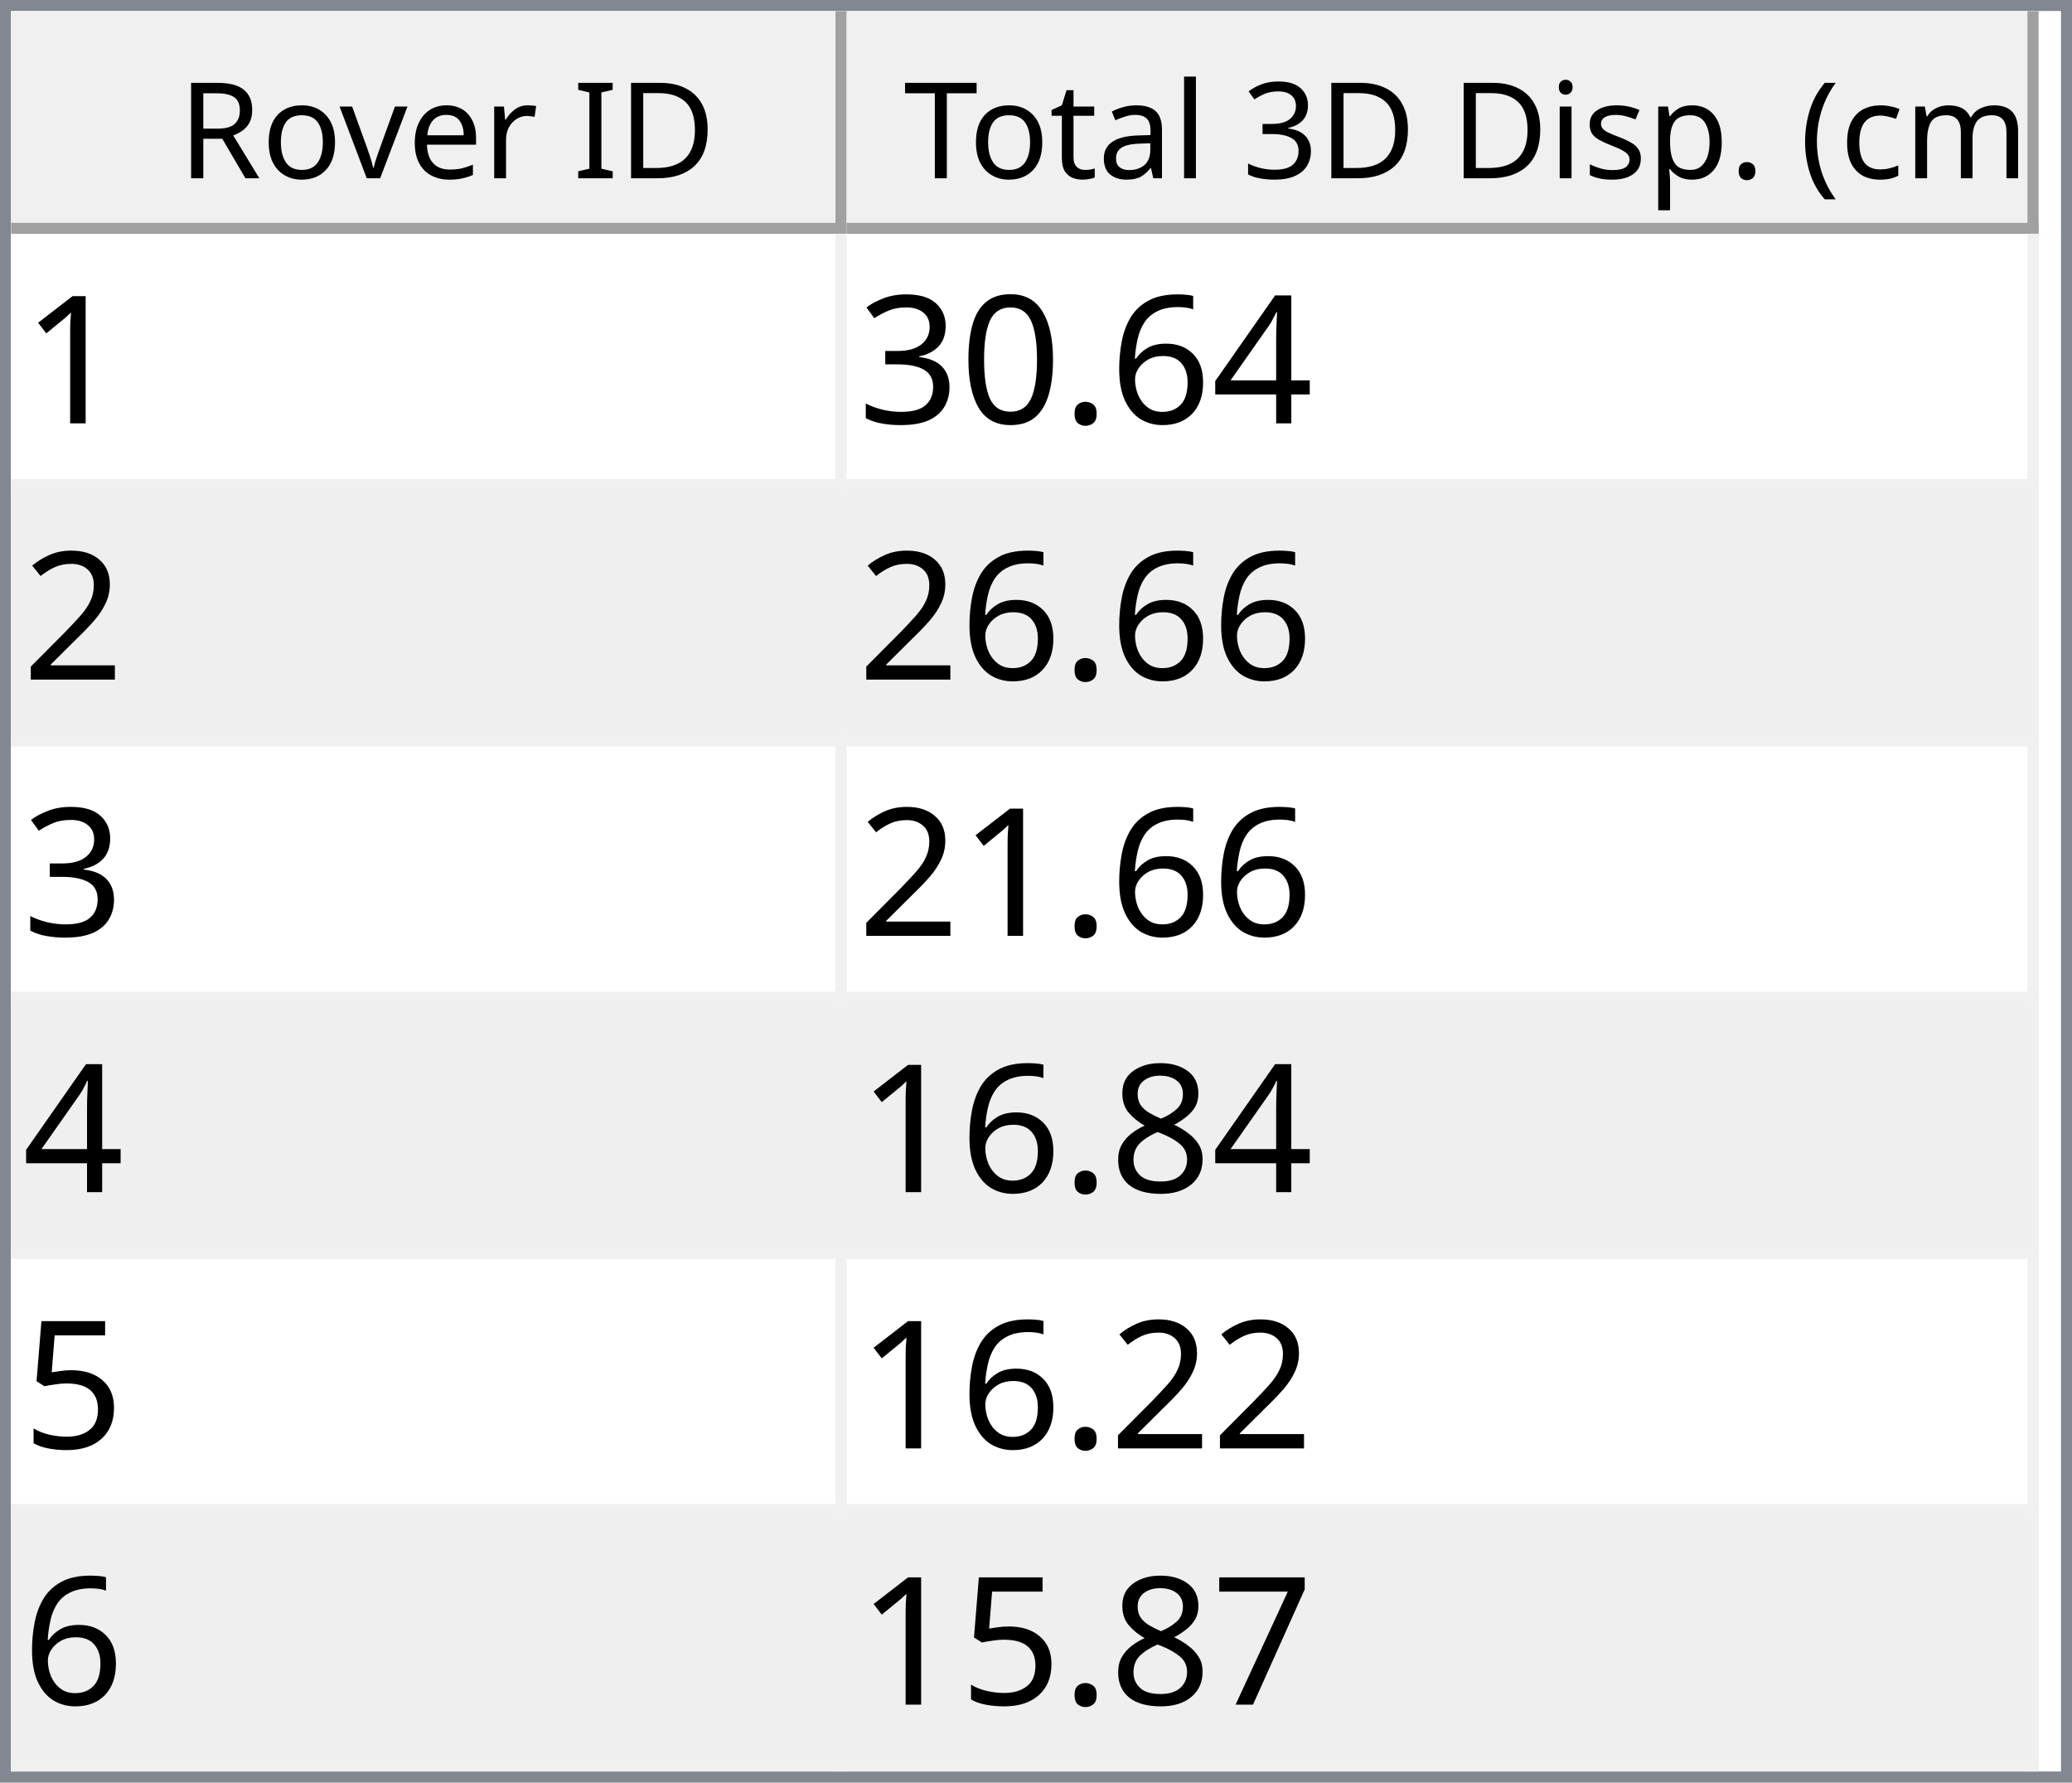
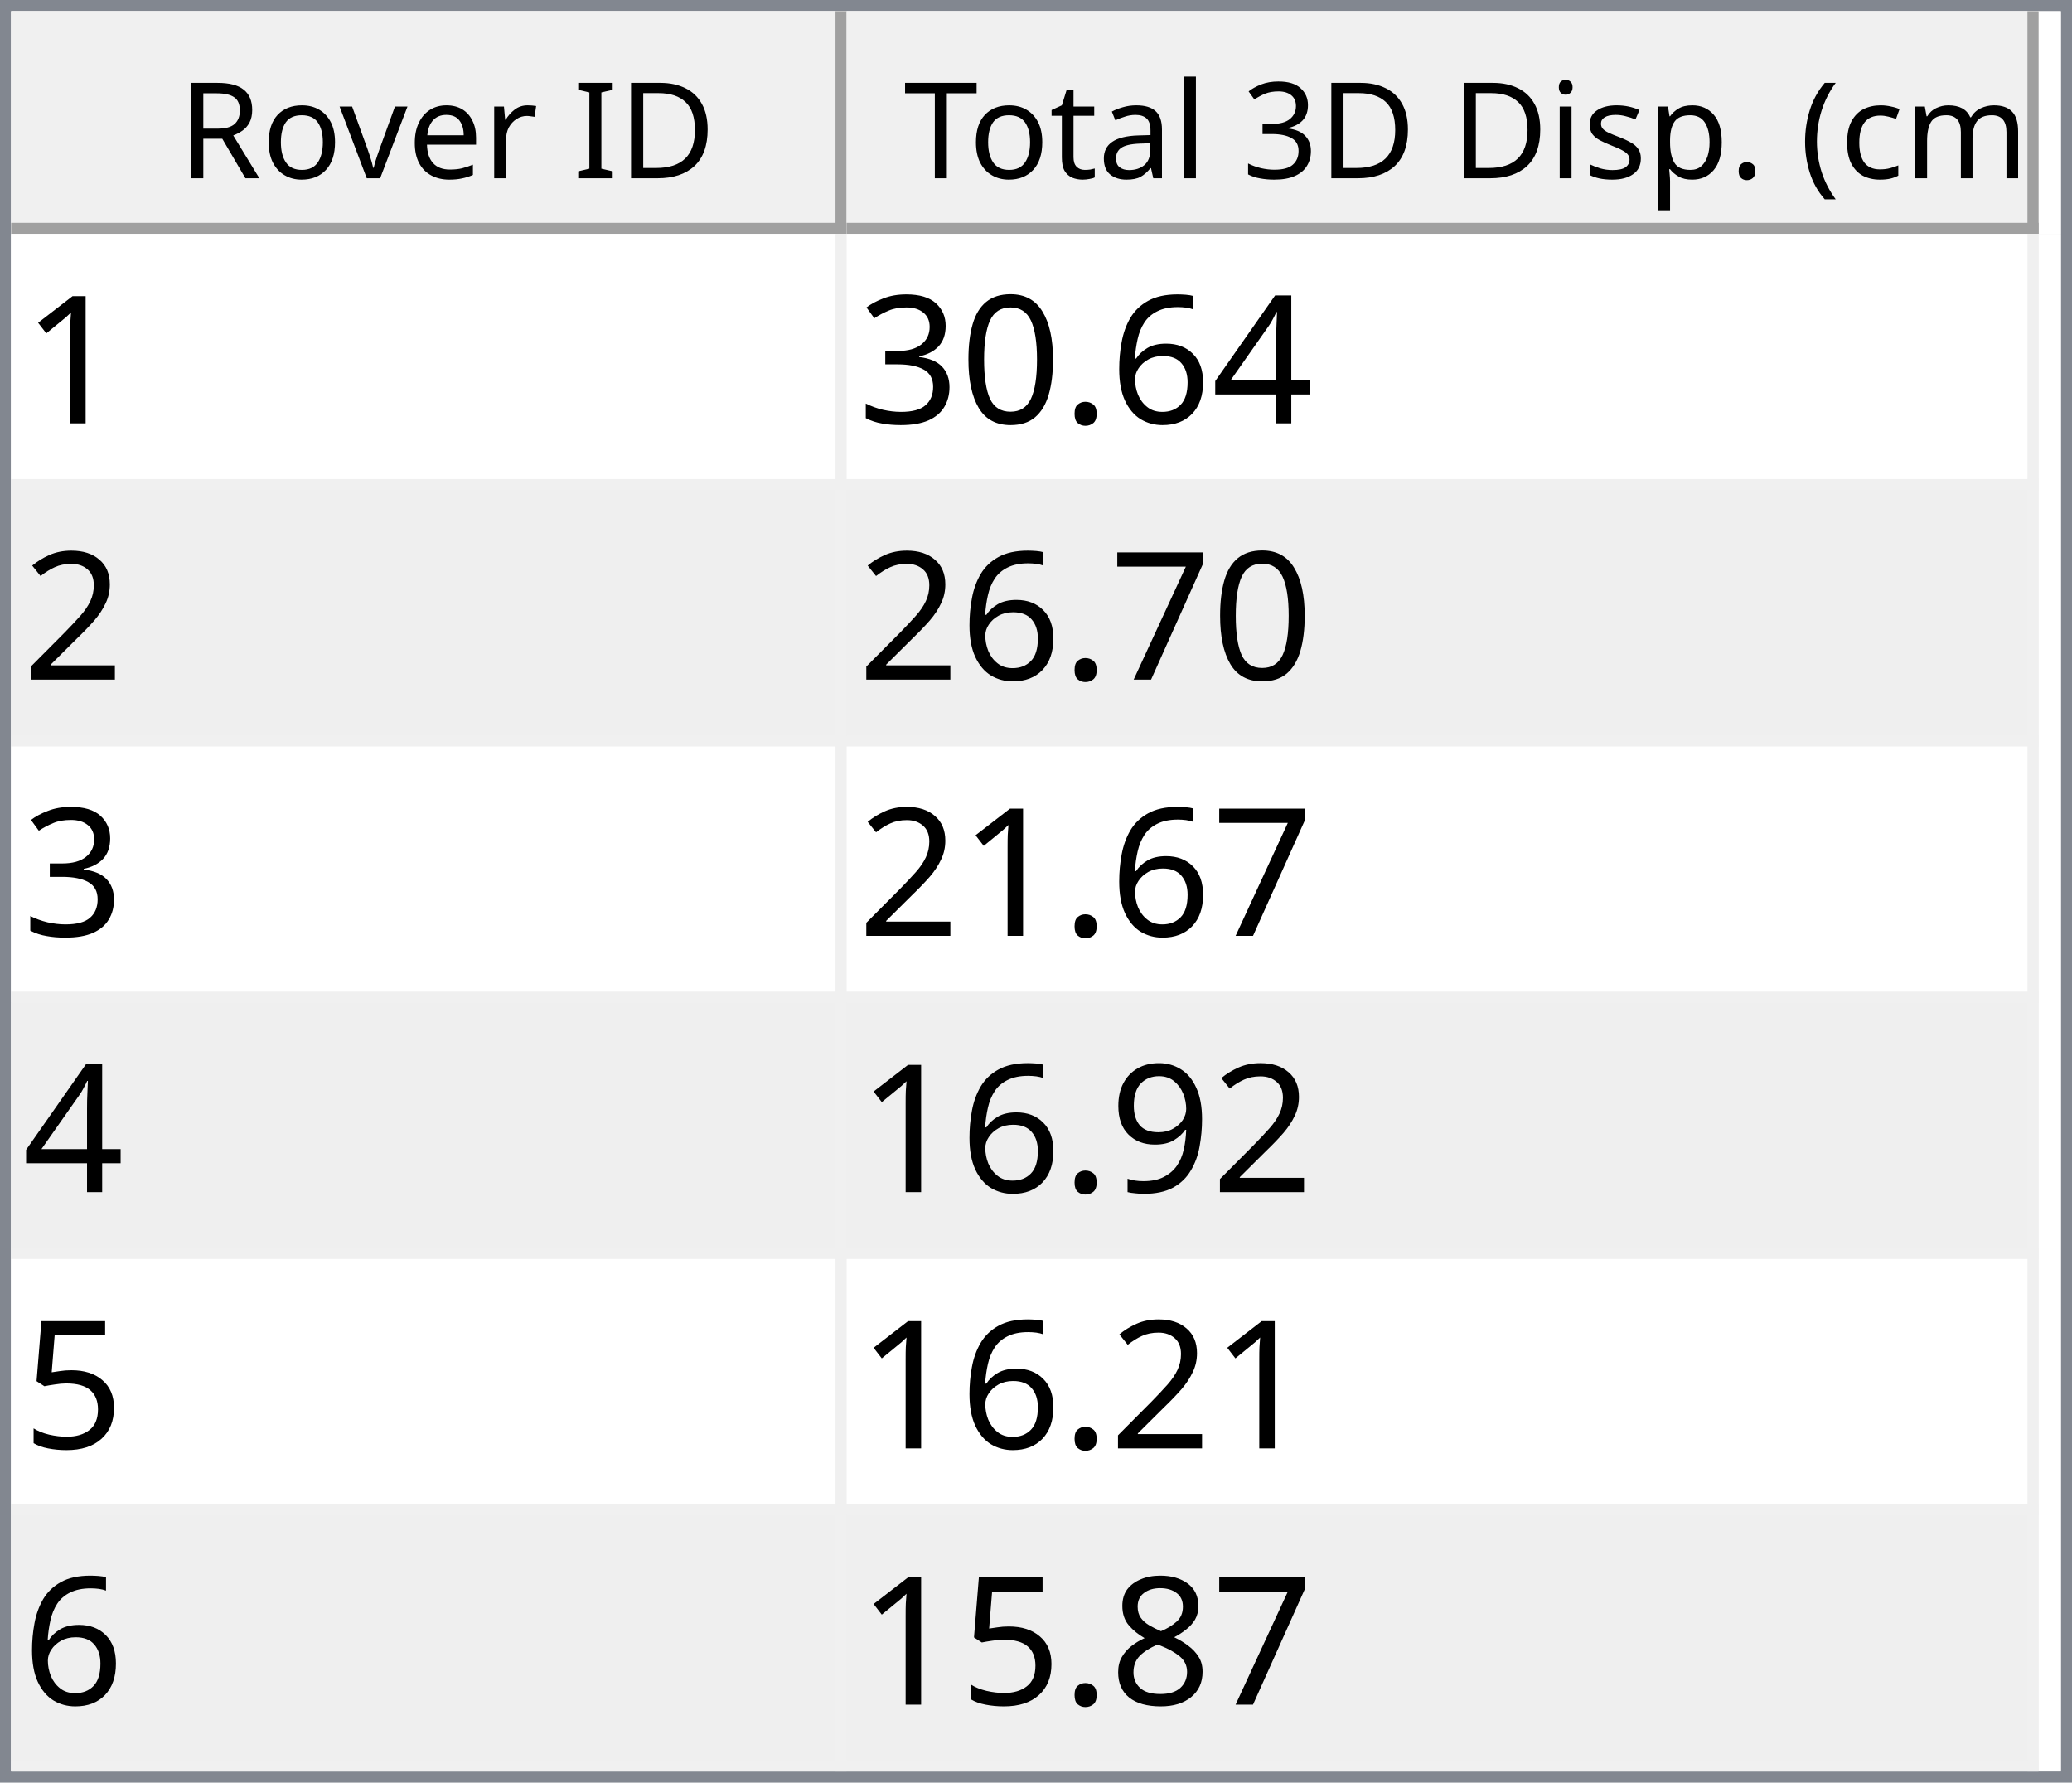
<svg xmlns="http://www.w3.org/2000/svg" style="fill-opacity:1; color-rendering:auto; color-interpolation:auto; text-rendering:auto; stroke:black; stroke-linecap:square; stroke-miterlimit:10; shape-rendering:auto; stroke-opacity:1; fill:black; stroke-dasharray:none; font-weight:normal; stroke-width:1; font-family:'Dialog'; font-style:normal; stroke-linejoin:miter; font-size:12px; stroke-dashoffset:0; image-rendering:auto;" width="186" height="160">
  <defs id="genericDefs" />
  <g>
    <defs id="defs1">
      <clipPath clipPathUnits="userSpaceOnUse" id="clipPath1">
        <path d="M0 0 L186 0 L186 160 L0 160 L0 0 Z" />
      </clipPath>
      <clipPath clipPathUnits="userSpaceOnUse" id="clipPath2">
        <path d="M0 0 L0 160 L186 160 L186 0 Z" />
      </clipPath>
      <clipPath clipPathUnits="userSpaceOnUse" id="clipPath3">
        <path d="M0 0 L0 20 L184 20 L184 0 Z" />
      </clipPath>
      <clipPath clipPathUnits="userSpaceOnUse" id="clipPath4">
        <path d="M0 0 L0 20 L75 20 L75 0 Z" />
      </clipPath>
      <clipPath clipPathUnits="userSpaceOnUse" id="clipPath5">
        <path d="M1 1 L1 19 L74 19 L74 1 Z" />
      </clipPath>
      <clipPath clipPathUnits="userSpaceOnUse" id="clipPath6">
        <path d="M0 0 L0 18 L73 18 L73 0 Z" />
      </clipPath>
      <clipPath clipPathUnits="userSpaceOnUse" id="clipPath7">
        <path d="M-0.5 -0.5 L-0.5 19.5 L74.5 19.5 L74.5 -0.5 Z" />
      </clipPath>
      <clipPath clipPathUnits="userSpaceOnUse" id="clipPath8">
        <path d="M0 0 L0 20 L107 20 L107 0 Z" />
      </clipPath>
      <clipPath clipPathUnits="userSpaceOnUse" id="clipPath9">
        <path d="M1 1 L1 19 L106 19 L106 1 Z" />
      </clipPath>
      <clipPath clipPathUnits="userSpaceOnUse" id="clipPath10">
        <path d="M0 0 L0 18 L105 18 L105 0 Z" />
      </clipPath>
      <clipPath clipPathUnits="userSpaceOnUse" id="clipPath11">
        <path d="M-0.5 -0.5 L-0.5 19.5 L106.5 19.5 L106.5 -0.5 Z" />
      </clipPath>
      <clipPath clipPathUnits="userSpaceOnUse" id="clipPath12">
        <path d="M0 0 L0 138 L184 138 L184 0 Z" />
      </clipPath>
      <clipPath clipPathUnits="userSpaceOnUse" id="clipPath13">
        <path d="M0 0 L0 138 L182 138 L182 0 Z" />
      </clipPath>
      <clipPath clipPathUnits="userSpaceOnUse" id="clipPath14">
        <path d="M-0.5 -0.5 L-0.5 137.5 L181.5 137.5 L181.5 -0.5 Z" />
      </clipPath>
      <clipPath clipPathUnits="userSpaceOnUse" id="clipPath15">
        <path d="M0 0 L0 22 L74 22 L74 0 Z" />
      </clipPath>
      <clipPath clipPathUnits="userSpaceOnUse" id="clipPath16">
        <path d="M0 0 L0 22 L106 22 L106 0 Z" />
      </clipPath>
      <font horiz-adv-x="64.551" id="font1">
        <font-face ascent="107.91" descent="25.098" units-per-em="100" style="font-style:normal; font-family:Segoe UI; font-weight:normal;" />
        <missing-glyph horiz-adv-x="64.551" d="M8.109 0 L8.109 68.266 L56.453 68.266 L56.453 0 L8.109 0 ZM15.328 7.234 L49.219 7.234 L49.219 61.031 L15.328 61.031 L15.328 7.234 Z" />
        <glyph unicode="D" horiz-adv-x="70.117" d="M9.188 0 L9.188 70.016 L28.516 70.016 Q65.531 70.016 65.531 35.891 Q65.531 19.672 55.25 9.836 Q44.969 0 27.734 0 L9.188 0 ZM17.391 62.594 L17.391 7.422 L27.828 7.422 Q41.609 7.422 49.273 14.797 Q56.938 22.172 56.938 35.688 Q56.938 62.594 28.328 62.594 L17.391 62.594 Z" />
        <glyph unicode="I" horiz-adv-x="26.611" d="M17.391 0 L9.188 0 L9.188 70.016 L17.391 70.016 L17.391 0 Z" />
        <glyph unicode=" " horiz-adv-x="27.393" d="" />
        <glyph unicode="r" horiz-adv-x="34.766" d="M34.188 41.891 Q32.078 43.5 28.125 43.5 Q23 43.5 19.555 38.672 Q16.109 33.844 16.109 25.484 L16.109 0 L8.109 0 L8.109 50 L16.109 50 L16.109 39.703 L16.312 39.703 Q18.016 44.969 21.531 47.922 Q25.047 50.875 29.391 50.875 Q32.516 50.875 34.188 50.203 L34.188 41.891 Z" />
        <glyph unicode="e" horiz-adv-x="52.295" d="M48.297 23 L12.984 23 Q13.188 14.656 17.484 10.109 Q21.781 5.562 29.297 5.562 Q37.75 5.562 44.828 11.141 L44.828 3.609 Q38.234 -1.172 27.391 -1.172 Q16.797 -1.172 10.742 5.641 Q4.688 12.453 4.688 24.812 Q4.688 36.469 11.305 43.82 Q17.922 51.172 27.734 51.172 Q37.547 51.172 42.922 44.828 Q48.297 38.484 48.297 27.203 L48.297 23 ZM40.094 29.781 Q40.047 36.719 36.75 40.578 Q33.453 44.438 27.594 44.438 Q21.922 44.438 17.969 40.383 Q14.016 36.328 13.094 29.781 L40.094 29.781 Z" />
        <glyph unicode="v" horiz-adv-x="47.9" d="M47.406 50 L27.484 0 L19.625 0 L0.688 50 L9.469 50 L22.172 13.672 Q23.578 9.672 23.922 6.688 L24.125 6.688 Q24.609 10.453 25.688 13.484 L38.969 50 L47.406 50 Z" />
        <glyph unicode="o" horiz-adv-x="58.594" d="M29 -1.172 Q17.922 -1.172 11.305 5.836 Q4.688 12.844 4.688 24.422 Q4.688 37.016 11.57 44.094 Q18.453 51.172 30.172 51.172 Q41.359 51.172 47.633 44.289 Q53.906 37.406 53.906 25.203 Q53.906 13.234 47.141 6.031 Q40.375 -1.172 29 -1.172 ZM29.594 44.438 Q21.875 44.438 17.383 39.188 Q12.891 33.938 12.891 24.703 Q12.891 15.828 17.43 10.695 Q21.969 5.562 29.594 5.562 Q37.359 5.562 41.531 10.594 Q45.703 15.625 45.703 24.906 Q45.703 34.281 41.531 39.359 Q37.359 44.438 29.594 44.438 Z" />
        <glyph unicode="R" horiz-adv-x="59.814" d="M59.375 0 L49.609 0 L37.891 19.625 Q36.281 22.359 34.766 24.289 Q33.25 26.219 31.664 27.438 Q30.078 28.656 28.25 29.219 Q26.422 29.781 24.125 29.781 L17.391 29.781 L17.391 0 L9.188 0 L9.188 70.016 L30.078 70.016 Q34.672 70.016 38.555 68.867 Q42.438 67.719 45.289 65.375 Q48.141 63.031 49.758 59.547 Q51.375 56.062 51.375 51.375 Q51.375 47.703 50.273 44.656 Q49.172 41.609 47.148 39.211 Q45.125 36.812 42.266 35.133 Q39.406 33.453 35.844 32.516 L35.844 32.328 Q37.594 31.547 38.891 30.547 Q40.188 29.547 41.359 28.18 Q42.531 26.812 43.68 25.078 Q44.828 23.344 46.234 21.047 L59.375 0 ZM17.391 62.594 L17.391 37.203 L28.516 37.203 Q31.594 37.203 34.203 38.133 Q36.812 39.062 38.719 40.797 Q40.625 42.531 41.703 45.047 Q42.781 47.562 42.781 50.688 Q42.781 56.297 39.141 59.445 Q35.5 62.594 28.609 62.594 L17.391 62.594 Z" />
        <glyph unicode=")" horiz-adv-x="30.176" d="M8.297 -15.922 L1.172 -15.922 Q16.406 2.344 16.406 26.812 Q16.406 51.469 1.078 70.016 L8.297 70.016 Q23.531 52.156 23.531 26.703 Q23.531 1.375 8.297 -15.922 Z" />
        <glyph unicode="m" horiz-adv-x="86.133" d="M79.109 0 L71.094 0 L71.094 28.719 Q71.094 37.016 68.531 40.727 Q65.969 44.438 59.906 44.438 Q54.781 44.438 51.195 39.75 Q47.609 35.062 47.609 28.516 L47.609 0 L39.594 0 L39.594 29.688 Q39.594 44.438 28.219 44.438 Q22.953 44.438 19.531 40.016 Q16.109 35.594 16.109 28.516 L16.109 0 L8.109 0 L8.109 50 L16.109 50 L16.109 42.094 L16.312 42.094 Q21.625 51.172 31.844 51.172 Q36.969 51.172 40.773 48.312 Q44.578 45.453 46 40.828 Q51.562 51.172 62.594 51.172 Q79.109 51.172 79.109 30.812 L79.109 0 Z" />
        <glyph unicode="c" horiz-adv-x="46.191" d="M42.188 2.297 Q36.422 -1.172 28.516 -1.172 Q17.828 -1.172 11.258 5.789 Q4.688 12.75 4.688 23.828 Q4.688 36.188 11.766 43.68 Q18.844 51.172 30.672 51.172 Q37.25 51.172 42.281 48.734 L42.281 40.531 Q36.719 44.438 30.375 44.438 Q22.703 44.438 17.797 38.945 Q12.891 33.453 12.891 24.516 Q12.891 15.719 17.508 10.641 Q22.125 5.562 29.891 5.562 Q36.422 5.562 42.188 9.906 L42.188 2.297 Z" />
        <glyph unicode="(" horiz-adv-x="30.176" d="M29.109 -15.922 L21.969 -15.922 Q6.844 1.375 6.844 26.703 Q6.844 52.156 21.969 70.016 L29.203 70.016 Q13.875 51.469 13.875 26.812 Q13.875 2.344 29.109 -15.922 Z" />
        <glyph unicode="." horiz-adv-x="21.68" d="M10.891 -1.078 Q8.641 -1.078 7.055 0.539 Q5.469 2.156 5.469 4.391 Q5.469 6.641 7.055 8.273 Q8.641 9.906 10.891 9.906 Q13.188 9.906 14.797 8.273 Q16.406 6.641 16.406 4.391 Q16.406 2.156 14.797 0.539 Q13.188 -1.078 10.891 -1.078 Z" />
        <glyph unicode="p" horiz-adv-x="58.789" d="M16.312 7.234 L16.109 7.234 L16.109 -23 L8.109 -23 L8.109 50 L16.109 50 L16.109 41.219 L16.312 41.219 Q22.219 51.172 33.594 51.172 Q43.266 51.172 48.688 44.461 Q54.109 37.75 54.109 26.469 Q54.109 13.922 48 6.375 Q41.891 -1.172 31.297 -1.172 Q21.578 -1.172 16.312 7.234 ZM16.109 27.391 L16.109 20.406 Q16.109 14.203 20.141 9.883 Q24.172 5.562 30.375 5.562 Q37.641 5.562 41.773 11.133 Q45.906 16.703 45.906 26.609 Q45.906 34.969 42.047 39.703 Q38.188 44.438 31.594 44.438 Q24.609 44.438 20.359 39.578 Q16.109 34.719 16.109 27.391 Z" />
        <glyph unicode="s" horiz-adv-x="42.432" d="M5.078 1.812 L5.078 10.406 Q11.625 5.562 19.484 5.562 Q30.031 5.562 30.031 12.594 Q30.031 14.594 29.125 15.992 Q28.219 17.391 26.68 18.461 Q25.141 19.531 23.07 20.383 Q21 21.234 18.609 22.172 Q15.281 23.484 12.766 24.828 Q10.25 26.172 8.57 27.859 Q6.891 29.547 6.031 31.695 Q5.172 33.844 5.172 36.719 Q5.172 40.234 6.789 42.945 Q8.406 45.656 11.086 47.484 Q13.766 49.312 17.211 50.242 Q20.656 51.172 24.312 51.172 Q30.812 51.172 35.938 48.922 L35.938 40.828 Q30.422 44.438 23.25 44.438 Q21 44.438 19.195 43.922 Q17.391 43.406 16.094 42.477 Q14.797 41.547 14.086 40.258 Q13.375 38.969 13.375 37.406 Q13.375 35.453 14.086 34.133 Q14.797 32.812 16.164 31.789 Q17.531 30.766 19.484 29.938 Q21.438 29.109 23.922 28.125 Q27.25 26.859 29.883 25.516 Q32.516 24.172 34.375 22.484 Q36.234 20.797 37.234 18.602 Q38.234 16.406 38.234 13.375 Q38.234 9.672 36.602 6.938 Q34.969 4.203 32.234 2.398 Q29.5 0.594 25.93 -0.289 Q22.359 -1.172 18.453 -1.172 Q10.75 -1.172 5.078 1.812 Z" />
        <glyph unicode="i" horiz-adv-x="24.219" d="M12.203 62.703 Q10.062 62.703 8.547 64.164 Q7.031 65.625 7.031 67.875 Q7.031 70.125 8.547 71.609 Q10.062 73.094 12.203 73.094 Q14.406 73.094 15.945 71.609 Q17.484 70.125 17.484 67.875 Q17.484 65.719 15.945 64.211 Q14.406 62.703 12.203 62.703 ZM16.109 0 L8.109 0 L8.109 50 L16.109 50 L16.109 0 Z" />
        <glyph unicode="3" horiz-adv-x="53.906" d="M46.531 19.828 Q46.531 15.094 44.75 11.211 Q42.969 7.328 39.719 4.57 Q36.469 1.812 31.93 0.297 Q27.391 -1.219 21.922 -1.219 Q11.922 -1.219 6 2.594 L6 11.188 Q13.094 5.609 22.219 5.609 Q25.875 5.609 28.828 6.539 Q31.781 7.469 33.906 9.227 Q36.031 10.984 37.18 13.477 Q38.328 15.969 38.328 19.094 Q38.328 32.812 18.797 32.812 L12.984 32.812 L12.984 39.594 L18.5 39.594 Q35.797 39.594 35.797 52.484 Q35.797 64.406 22.609 64.406 Q15.188 64.406 8.688 59.422 L8.688 67.188 Q15.375 71.188 24.609 71.188 Q29 71.188 32.57 69.969 Q36.141 68.75 38.68 66.555 Q41.219 64.359 42.609 61.281 Q44 58.203 44 54.5 Q44 40.672 30.031 36.719 L30.031 36.531 Q33.594 36.141 36.625 34.797 Q39.656 33.453 41.852 31.305 Q44.047 29.156 45.289 26.25 Q46.531 23.344 46.531 19.828 Z" />
        <glyph unicode="l" horiz-adv-x="24.219" d="M16.109 0 L8.109 0 L8.109 74.031 L16.109 74.031 L16.109 0 Z" />
        <glyph unicode="a" horiz-adv-x="50.879" d="M43.891 0 L35.891 0 L35.891 7.812 L35.688 7.812 Q30.469 -1.172 20.312 -1.172 Q12.844 -1.172 8.617 2.781 Q4.391 6.734 4.391 13.281 Q4.391 27.297 20.906 29.594 L35.891 31.688 Q35.891 44.438 25.594 44.438 Q16.547 44.438 9.281 38.281 L9.281 46.484 Q16.656 51.172 26.266 51.172 Q43.891 51.172 43.891 32.516 L43.891 0 ZM35.891 25.297 L23.828 23.641 Q18.266 22.859 15.43 20.875 Q12.594 18.891 12.594 13.875 Q12.594 10.203 15.211 7.883 Q17.828 5.562 22.172 5.562 Q28.125 5.562 32.008 9.742 Q35.891 13.922 35.891 20.312 L35.891 25.297 Z" />
        <glyph unicode="t" horiz-adv-x="33.887" d="M31.297 0.484 Q28.469 -1.078 23.828 -1.078 Q10.688 -1.078 10.688 13.578 L10.688 43.172 L2.094 43.172 L2.094 50 L10.688 50 L10.688 62.203 L18.703 64.797 L18.703 50 L31.297 50 L31.297 43.172 L18.703 43.172 L18.703 14.984 Q18.703 9.969 20.414 7.82 Q22.125 5.672 26.078 5.672 Q29.109 5.672 31.297 7.328 L31.297 0.484 Z" />
        <glyph unicode="T" horiz-adv-x="52.393" d="M50.594 62.594 L30.375 62.594 L30.375 0 L22.172 0 L22.172 62.594 L2 62.594 L2 70.016 L50.594 70.016 L50.594 62.594 Z" />
      </font>
      <font horiz-adv-x="75.0" id="font2">
        <font-face ascent="100.537" descent="21.973" units-per-em="100" style="font-style:normal; font-family:sans-serif; font-weight:normal;" />
        <missing-glyph horiz-adv-x="75.0" d="M12.5 0 L12.5 62.5 L62.5 62.5 L62.5 0 L12.5 0 ZM14.062 1.562 L60.938 1.562 L60.938 60.938 L14.062 60.938 L14.062 1.562 Z" />
        <glyph unicode="1" horiz-adv-x="55.615" d="M37.25 0 L28.469 0 L28.469 56 Q25.297 52.984 20.141 49.953 Q14.984 46.922 10.891 45.406 L10.891 53.906 Q18.266 57.375 23.781 62.305 Q29.297 67.234 31.594 71.875 L37.25 71.875 L37.25 0 Z" />
        <glyph unicode="4" horiz-adv-x="55.615" d="M32.328 0 L32.328 17.141 L1.266 17.141 L1.266 25.203 L33.938 71.578 L41.109 71.578 L41.109 25.203 L50.781 25.203 L50.781 17.141 L41.109 17.141 L41.109 0 L32.328 0 ZM32.328 25.203 L32.328 57.469 L9.906 25.203 L32.328 25.203 Z" />
        <glyph unicode="6" horiz-adv-x="55.615" d="M49.75 54.047 L41.016 53.375 Q39.844 58.547 37.703 60.891 Q34.125 64.656 28.906 64.656 Q24.703 64.656 21.531 62.312 Q17.391 59.281 14.992 53.469 Q12.594 47.656 12.5 36.922 Q15.672 41.75 20.266 44.094 Q24.859 46.438 29.891 46.438 Q38.672 46.438 44.852 39.969 Q51.031 33.5 51.031 23.25 Q51.031 16.5 48.125 10.719 Q45.219 4.938 40.141 1.859 Q35.062 -1.219 28.609 -1.219 Q17.625 -1.219 10.695 6.859 Q3.766 14.938 3.766 33.5 Q3.766 54.25 11.422 63.672 Q18.109 71.875 29.438 71.875 Q37.891 71.875 43.289 67.141 Q48.688 62.406 49.75 54.047 ZM13.875 23.188 Q13.875 18.656 15.797 14.508 Q17.719 10.359 21.188 8.18 Q24.656 6 28.469 6 Q34.031 6 38.039 10.492 Q42.047 14.984 42.047 22.703 Q42.047 30.125 38.086 34.398 Q34.125 38.672 28.125 38.672 Q22.172 38.672 18.023 34.398 Q13.875 30.125 13.875 23.188 Z" />
        <glyph unicode="." horiz-adv-x="27.783" d="M9.078 0 L9.078 10.016 L19.094 10.016 L19.094 0 L9.078 0 Z" />
        <glyph unicode="0" horiz-adv-x="55.615" d="M4.156 35.297 Q4.156 48 6.766 55.742 Q9.375 63.484 14.523 67.68 Q19.672 71.875 27.484 71.875 Q33.25 71.875 37.594 69.555 Q41.938 67.234 44.773 62.867 Q47.609 58.5 49.219 52.227 Q50.828 45.953 50.828 35.297 Q50.828 22.703 48.242 14.969 Q45.656 7.234 40.508 3.008 Q35.359 -1.219 27.484 -1.219 Q17.141 -1.219 11.234 6.203 Q4.156 15.141 4.156 35.297 ZM13.188 35.297 Q13.188 17.672 17.312 11.836 Q21.438 6 27.484 6 Q33.547 6 37.672 11.859 Q41.797 17.719 41.797 35.297 Q41.797 52.984 37.672 58.789 Q33.547 64.594 27.391 64.594 Q21.344 64.594 17.719 59.469 Q13.188 52.938 13.188 35.297 Z" />
        <glyph unicode="3" horiz-adv-x="55.615" d="M4.203 18.891 L12.984 20.062 Q14.5 12.594 18.141 9.297 Q21.781 6 27 6 Q33.203 6 37.477 10.297 Q41.75 14.594 41.75 20.953 Q41.75 27 37.797 30.93 Q33.844 34.859 27.734 34.859 Q25.25 34.859 21.531 33.891 L22.516 41.609 Q23.391 41.5 23.922 41.5 Q29.547 41.5 34.039 44.43 Q38.531 47.359 38.531 53.469 Q38.531 58.297 35.258 61.477 Q31.984 64.656 26.812 64.656 Q21.688 64.656 18.266 61.43 Q14.844 58.203 13.875 51.766 L5.078 53.328 Q6.688 62.156 12.398 67.016 Q18.109 71.875 26.609 71.875 Q32.469 71.875 37.398 69.359 Q42.328 66.844 44.945 62.5 Q47.562 58.156 47.562 53.266 Q47.562 48.641 45.07 44.828 Q42.578 41.016 37.703 38.766 Q44.047 37.312 47.562 32.695 Q51.078 28.078 51.078 21.141 Q51.078 11.766 44.242 5.25 Q37.406 -1.266 26.953 -1.266 Q17.531 -1.266 11.305 4.352 Q5.078 9.969 4.203 18.891 Z" />
        <glyph unicode="2" horiz-adv-x="55.615" d="M50.344 8.453 L50.344 0 L3.031 0 Q2.938 3.172 4.047 6.109 Q5.859 10.938 9.836 15.625 Q13.812 20.312 21.344 26.469 Q33.016 36.031 37.117 41.625 Q41.219 47.219 41.219 52.203 Q41.219 57.422 37.477 61.008 Q33.734 64.594 27.734 64.594 Q21.391 64.594 17.578 60.789 Q13.766 56.984 13.719 50.25 L4.688 51.172 Q5.609 61.281 11.664 66.578 Q17.719 71.875 27.938 71.875 Q38.234 71.875 44.242 66.164 Q50.25 60.453 50.25 52 Q50.25 47.703 48.492 43.555 Q46.734 39.406 42.656 34.812 Q38.578 30.219 29.109 22.219 Q21.188 15.578 18.945 13.211 Q16.703 10.844 15.234 8.453 L50.344 8.453 Z" />
+         <glyph unicode="7" horiz-adv-x="55.615" d="M4.734 62.203 L4.734 70.656 L51.078 70.656 L51.078 63.812 Q44.234 56.547 37.523 44.484 Q30.812 32.422 27.156 19.672 Q24.516 10.688 23.781 0 L14.75 0 Q14.891 8.453 18.062 20.414 Q21.234 32.375 27.172 43.484 Q33.109 54.594 39.797 62.203 L4.734 62.203 Z" />
+         <glyph unicode="9" horiz-adv-x="55.615" d="M5.469 16.547 L13.922 17.328 Q14.984 11.375 18.016 8.688 Q21.047 6 25.781 6 Q29.828 6 32.883 7.859 Q35.938 9.719 37.891 12.82 Q39.844 15.922 41.164 21.195 Q42.484 26.469 42.484 31.938 Q42.484 32.516 42.438 33.688 Q39.797 29.5 35.234 26.883 Q30.672 24.266 25.344 24.266 Q16.453 24.266 10.305 30.711 Q4.156 37.156 4.156 47.703 Q4.156 58.594 10.578 65.234 Q17 71.875 26.656 71.875 Q33.641 71.875 39.43 68.117 Q45.219 64.359 48.219 57.398 Q51.219 50.438 51.219 37.25 Q51.219 23.531 48.242 15.406 Q45.266 7.281 39.383 3.031 Q33.5 -1.219 25.594 -1.219 Q17.188 -1.219 11.867 3.445 Q6.547 8.109 5.469 16.547 ZM41.453 48.141 Q41.453 55.719 37.43 60.156 Q33.406 64.594 27.734 64.594 Q21.875 64.594 17.531 59.812 Q13.188 55.031 13.188 47.406 Q13.188 40.578 17.312 36.305 Q21.438 32.031 27.484 32.031 Q33.594 32.031 37.523 36.305 Q41.453 40.578 41.453 48.141 Z" />
+         <glyph unicode="5" horiz-adv-x="55.615" d="M4.156 18.75 L13.375 19.531 Q14.406 12.797 18.141 9.398 Q21.875 6 27.156 6 Q33.5 6 37.891 10.789 Q42.281 15.578 42.281 23.484 Q42.281 31 38.062 35.352 Q33.844 39.703 27 39.703 Q22.75 39.703 19.336 37.773 Q15.922 35.844 13.969 32.766 L5.719 33.844 L12.641 70.609 L48.25 70.609 L48.25 62.203 L19.672 62.203 L15.828 42.969 Q22.266 47.469 29.344 47.469 Q38.719 47.469 45.164 40.969 Q51.609 34.469 51.609 24.266 Q51.609 14.547 45.953 7.469 Q39.062 -1.219 27.156 -1.219 Q17.391 -1.219 11.211 4.25 Q5.031 9.719 4.156 18.75 Z" />
        <glyph unicode="8" horiz-adv-x="55.615" d="M17.672 38.812 Q12.203 40.828 9.57 44.539 Q6.938 48.25 6.938 53.422 Q6.938 61.234 12.555 66.555 Q18.172 71.875 27.484 71.875 Q36.859 71.875 42.578 66.43 Q48.297 60.984 48.297 53.172 Q48.297 48.188 45.68 44.508 Q43.062 40.828 37.75 38.812 Q44.344 36.672 47.781 31.883 Q51.219 27.094 51.219 20.453 Q51.219 11.281 44.727 5.031 Q38.234 -1.219 27.641 -1.219 Q17.047 -1.219 10.547 5.055 Q4.047 11.328 4.047 20.703 Q4.047 27.688 7.594 32.398 Q11.141 37.109 17.672 38.812 ZM15.922 53.719 Q15.922 48.641 19.195 45.414 Q22.469 42.188 27.688 42.188 Q32.766 42.188 36.016 45.383 Q39.266 48.578 39.266 53.219 Q39.266 58.062 35.914 61.359 Q32.562 64.656 27.594 64.656 Q22.562 64.656 19.242 61.43 Q15.922 58.203 15.922 53.719 ZM13.094 20.656 Q13.094 16.891 14.875 13.375 Q16.656 9.859 20.172 7.93 Q23.688 6 27.734 6 Q34.031 6 38.133 10.055 Q42.234 14.109 42.234 20.359 Q42.234 26.703 38.016 30.859 Q33.797 35.016 27.438 35.016 Q21.234 35.016 17.164 30.914 Q13.094 26.812 13.094 20.656 Z" />
-         <glyph unicode="5" horiz-adv-x="55.615" d="M4.156 18.75 L13.375 19.531 Q14.406 12.797 18.141 9.398 Q21.875 6 27.156 6 Q33.5 6 37.891 10.789 Q42.281 15.578 42.281 23.484 Q42.281 31 38.062 35.352 Q33.844 39.703 27 39.703 Q22.75 39.703 19.336 37.773 Q15.922 35.844 13.969 32.766 L5.719 33.844 L12.641 70.609 L48.25 70.609 L48.25 62.203 L19.672 62.203 L15.828 42.969 Q22.266 47.469 29.344 47.469 Q38.719 47.469 45.164 40.969 Q51.609 34.469 51.609 24.266 Q51.609 14.547 45.953 7.469 Q39.062 -1.219 27.156 -1.219 Q17.391 -1.219 11.211 4.25 Q5.031 9.719 4.156 18.75 Z" />
-         <glyph unicode="7" horiz-adv-x="55.615" d="M4.734 62.203 L4.734 70.656 L51.078 70.656 L51.078 63.812 Q44.234 56.547 37.523 44.484 Q30.812 32.422 27.156 19.672 Q24.516 10.688 23.781 0 L14.75 0 Q14.891 8.453 18.062 20.414 Q21.234 32.375 27.172 43.484 Q33.109 54.594 39.797 62.203 L4.734 62.203 Z" />
      </font>
    </defs>
    <g style="fill:white; stroke:white;">
      <rect x="0" y="0" width="186" style="clip-path:url(#clipPath1); stroke:none;" height="160" />
    </g>
    <g style="fill:white; text-rendering:optimizeSpeed; color-rendering:optimizeSpeed; image-rendering:optimizeSpeed; shape-rendering:crispEdges; stroke:white; color-interpolation:sRGB;">
      <rect x="0" width="186" height="160" y="0" style="stroke:none;" />
      <path style="stroke:none;" d="M0 160 L186 160 L186 0 L0 0 Z" />
    </g>
    <g style="fill:rgb(240,240,240); font-family:'Segoe UI'; stroke:rgb(240,240,240);">
      <rect x="0" y="0" width="186" style="clip-path:url(#clipPath2); stroke:none;" height="160" />
    </g>
    <g style="fill:rgb(130,135,144); font-family:'Segoe UI'; stroke:rgb(130,135,144);">
      <path d="M0 0 L186 0 L186 160 L0 160 L0 0 ZM1 1 L185 1 L185 159 L1 159 L1 1 Z" style="fill-rule:evenodd; clip-path:url(#clipPath2); stroke:none;" />
    </g>
    <g style="fill:white; font-family:'Segoe UI'; stroke:white;" transform="translate(1,1)">
      <rect x="0" y="0" width="184" style="clip-path:url(#clipPath3); stroke:none;" height="20" />
    </g>
    <g style="fill:rgb(240,240,240); font-family:'Segoe UI'; stroke:rgb(240,240,240);" transform="translate(1,1)">
      <rect x="0" y="0" width="75" style="clip-path:url(#clipPath4); stroke:none;" height="20" />
    </g>
    <g style="font-family:'Segoe UI';" transform="translate(2,2)">
      <text x="14" xml:space="preserve" y="14" style="clip-path:url(#clipPath6); stroke:none;">Rover ID</text>
    </g>
    <g style="fill:rgb(160,160,160); font-family:'Segoe UI'; stroke:rgb(160,160,160); stroke-linejoin:bevel;" transform="translate(1.5,1.5)">
      <line x1="74" x2="74" y1="0" style="fill:none; clip-path:url(#clipPath7);" y2="19" />
    </g>
    <g style="fill:rgb(160,160,160); font-family:'Segoe UI'; stroke:rgb(160,160,160); stroke-linejoin:bevel;" transform="matrix(1,0,0,1,1,1) translate(0.5,0.5)">
      <line x1="0" x2="74" y1="19" style="fill:none; clip-path:url(#clipPath7);" y2="19" />
    </g>
    <g style="fill:rgb(240,240,240); font-family:'Segoe UI'; stroke:rgb(240,240,240);" transform="translate(76,1)">
      <rect x="0" y="0" width="107" style="clip-path:url(#clipPath8); stroke:none;" height="20" />
    </g>
    <g style="font-family:'Segoe UI';" transform="translate(77,2)">
      <text x="1" xml:space="preserve" y="14" style="clip-path:url(#clipPath10); stroke:none;"> Total 3D Disp. (cm)</text>
    </g>
    <g style="fill:rgb(160,160,160); font-family:'Segoe UI'; stroke:rgb(160,160,160); stroke-linejoin:bevel;" transform="translate(76.5,1.5)">
      <line x1="106" x2="106" y1="0" style="fill:none; clip-path:url(#clipPath11);" y2="19" />
    </g>
    <g style="fill:rgb(160,160,160); font-family:'Segoe UI'; stroke:rgb(160,160,160); stroke-linejoin:bevel;" transform="matrix(1,0,0,1,76,1) translate(0.5,0.5)">
      <line x1="0" x2="106" y1="19" style="fill:none; clip-path:url(#clipPath11);" y2="19" />
    </g>
    <g style="fill:white; font-family:'Segoe UI'; stroke:white;" transform="translate(1,21)">
      <rect x="0" y="0" width="184" style="clip-path:url(#clipPath12); stroke:none;" height="138" />
    </g>
    <g style="fill:rgb(240,240,240); font-size:16px; font-family:sans-serif; stroke:rgb(240,240,240);" transform="translate(1,21)">
      <rect x="0" y="0" width="182" style="clip-path:url(#clipPath13); stroke:none;" height="138" />
      <line transform="translate(0.5,0.5)" x1="0" x2="181" y1="22" style="clip-path:url(#clipPath14); fill:none; stroke-linejoin:bevel;" y2="22" />
    </g>
    <g transform="matrix(1,0,0,1,1,21) translate(0.5,0.5)" style="fill:rgb(240,240,240); font-size:16px; font-family:sans-serif; stroke:rgb(240,240,240); stroke-linejoin:bevel;">
      <line x1="0" x2="181" y1="45" style="fill:none; clip-path:url(#clipPath14);" y2="45" />
    </g>
    <g transform="matrix(1,0,0,1,1,21) translate(0.5,0.5)" style="fill:rgb(240,240,240); font-size:16px; font-family:sans-serif; stroke:rgb(240,240,240); stroke-linejoin:bevel;">
      <line x1="0" x2="181" y1="68" style="fill:none; clip-path:url(#clipPath14);" y2="68" />
    </g>
    <g transform="matrix(1,0,0,1,1,21) translate(0.5,0.5)" style="fill:rgb(240,240,240); font-size:16px; font-family:sans-serif; stroke:rgb(240,240,240); stroke-linejoin:bevel;">
      <line x1="0" x2="181" y1="91" style="fill:none; clip-path:url(#clipPath14);" y2="91" />
    </g>
    <g transform="matrix(1,0,0,1,1,21) translate(0.5,0.5)" style="fill:rgb(240,240,240); font-size:16px; font-family:sans-serif; stroke:rgb(240,240,240); stroke-linejoin:bevel;">
      <line x1="0" x2="181" y1="114" style="fill:none; clip-path:url(#clipPath14);" y2="114" />
    </g>
    <g transform="matrix(1,0,0,1,1,21) translate(0.5,0.5)" style="fill:rgb(240,240,240); font-size:16px; font-family:sans-serif; stroke:rgb(240,240,240); stroke-linejoin:bevel;">
      <line x1="0" x2="181" y1="137" style="fill:none; clip-path:url(#clipPath14);" y2="137" />
    </g>
    <g transform="matrix(1,0,0,1,1,21) translate(0.5,0.5)" style="fill:rgb(240,240,240); font-size:16px; font-family:sans-serif; stroke:rgb(240,240,240); stroke-linejoin:bevel;">
      <line x1="74" x2="74" y1="0" style="fill:none; clip-path:url(#clipPath14);" y2="137" />
    </g>
    <g transform="matrix(1,0,0,1,1,21) translate(0.5,0.5)" style="fill:rgb(240,240,240); font-size:16px; font-family:sans-serif; stroke:rgb(240,240,240); stroke-linejoin:bevel;">
      <line x1="181" x2="181" y1="0" style="fill:none; clip-path:url(#clipPath14);" y2="137" />
    </g>
    <g style="fill:white; font-size:16px; font-family:sans-serif; stroke:white;" transform="matrix(1,0,0,1,1,21)">
      <rect x="0" y="0" width="74" style="clip-path:url(#clipPath15); stroke:none;" height="22" />
      <text x="1" y="17" style="fill:black; clip-path:url(#clipPath15); stroke:none;" xml:space="preserve">1</text>
    </g>
    <g style="fill:white; font-size:16px; font-family:sans-serif; stroke:white;" transform="matrix(1,0,0,1,1,21) translate(75,0)">
      <rect x="0" y="0" width="106" style="clip-path:url(#clipPath16); stroke:none;" height="22" />
      <text x="1" y="17" style="fill:black; clip-path:url(#clipPath16); stroke:none;" xml:space="preserve">30.64</text>
    </g>
    <g style="fill:rgb(239,239,239); font-size:16px; font-family:sans-serif; stroke:rgb(239,239,239);" transform="matrix(1,0,0,1,1,21) translate(0,23)">
      <rect x="0" y="0" width="74" style="clip-path:url(#clipPath15); stroke:none;" height="22" />
      <text x="1" y="17" style="fill:black; clip-path:url(#clipPath15); stroke:none;" xml:space="preserve">2</text>
    </g>
    <g style="fill:rgb(239,239,239); font-size:16px; font-family:sans-serif; stroke:rgb(239,239,239);" transform="matrix(1,0,0,1,1,21) translate(75,23)">
      <rect x="0" y="0" width="106" style="clip-path:url(#clipPath16); stroke:none;" height="22" />
-       <text x="1" y="17" style="fill:black; clip-path:url(#clipPath16); stroke:none;" xml:space="preserve">26.66</text>
+       <text x="1" y="17" style="fill:black; clip-path:url(#clipPath16); stroke:none;" xml:space="preserve">26.70</text>
    </g>
    <g style="fill:white; font-size:16px; font-family:sans-serif; stroke:white;" transform="matrix(1,0,0,1,1,21) translate(0,46)">
      <rect x="0" y="0" width="74" style="clip-path:url(#clipPath15); stroke:none;" height="22" />
      <text x="1" y="17" style="fill:black; clip-path:url(#clipPath15); stroke:none;" xml:space="preserve">3</text>
    </g>
    <g style="fill:white; font-size:16px; font-family:sans-serif; stroke:white;" transform="matrix(1,0,0,1,1,21) translate(75,46)">
      <rect x="0" y="0" width="106" style="clip-path:url(#clipPath16); stroke:none;" height="22" />
-       <text x="1" y="17" style="fill:black; clip-path:url(#clipPath16); stroke:none;" xml:space="preserve">21.66</text>
+       <text x="1" y="17" style="fill:black; clip-path:url(#clipPath16); stroke:none;" xml:space="preserve">21.67</text>
    </g>
    <g style="fill:rgb(239,239,239); font-size:16px; font-family:sans-serif; stroke:rgb(239,239,239);" transform="matrix(1,0,0,1,1,21) translate(0,69)">
      <rect x="0" y="0" width="74" style="clip-path:url(#clipPath15); stroke:none;" height="22" />
      <text x="1" y="17" style="fill:black; clip-path:url(#clipPath15); stroke:none;" xml:space="preserve">4</text>
    </g>
    <g style="fill:rgb(239,239,239); font-size:16px; font-family:sans-serif; stroke:rgb(239,239,239);" transform="matrix(1,0,0,1,1,21) translate(75,69)">
      <rect x="0" y="0" width="106" style="clip-path:url(#clipPath16); stroke:none;" height="22" />
-       <text x="1" y="17" style="fill:black; clip-path:url(#clipPath16); stroke:none;" xml:space="preserve">16.84</text>
+       <text x="1" y="17" style="fill:black; clip-path:url(#clipPath16); stroke:none;" xml:space="preserve">16.92</text>
    </g>
    <g style="fill:white; font-size:16px; font-family:sans-serif; stroke:white;" transform="matrix(1,0,0,1,1,21) translate(0,92)">
      <rect x="0" y="0" width="74" style="clip-path:url(#clipPath15); stroke:none;" height="22" />
      <text x="1" y="17" style="fill:black; clip-path:url(#clipPath15); stroke:none;" xml:space="preserve">5</text>
    </g>
    <g style="fill:white; font-size:16px; font-family:sans-serif; stroke:white;" transform="matrix(1,0,0,1,1,21) translate(75,92)">
      <rect x="0" y="0" width="106" style="clip-path:url(#clipPath16); stroke:none;" height="22" />
-       <text x="1" y="17" style="fill:black; clip-path:url(#clipPath16); stroke:none;" xml:space="preserve">16.22</text>
+       <text x="1" y="17" style="fill:black; clip-path:url(#clipPath16); stroke:none;" xml:space="preserve">16.21</text>
    </g>
    <g style="fill:rgb(239,239,239); font-size:16px; font-family:sans-serif; stroke:rgb(239,239,239);" transform="matrix(1,0,0,1,1,21) translate(0,115)">
      <rect x="0" y="0" width="74" style="clip-path:url(#clipPath15); stroke:none;" height="22" />
      <text x="1" y="17" style="fill:black; clip-path:url(#clipPath15); stroke:none;" xml:space="preserve">6</text>
    </g>
    <g style="fill:rgb(239,239,239); font-size:16px; font-family:sans-serif; stroke:rgb(239,239,239);" transform="matrix(1,0,0,1,1,21) translate(75,115)">
      <rect x="0" y="0" width="106" style="clip-path:url(#clipPath16); stroke:none;" height="22" />
      <text x="1" y="17" style="fill:black; clip-path:url(#clipPath16); stroke:none;" xml:space="preserve">15.87</text>
    </g>
  </g>
</svg>
